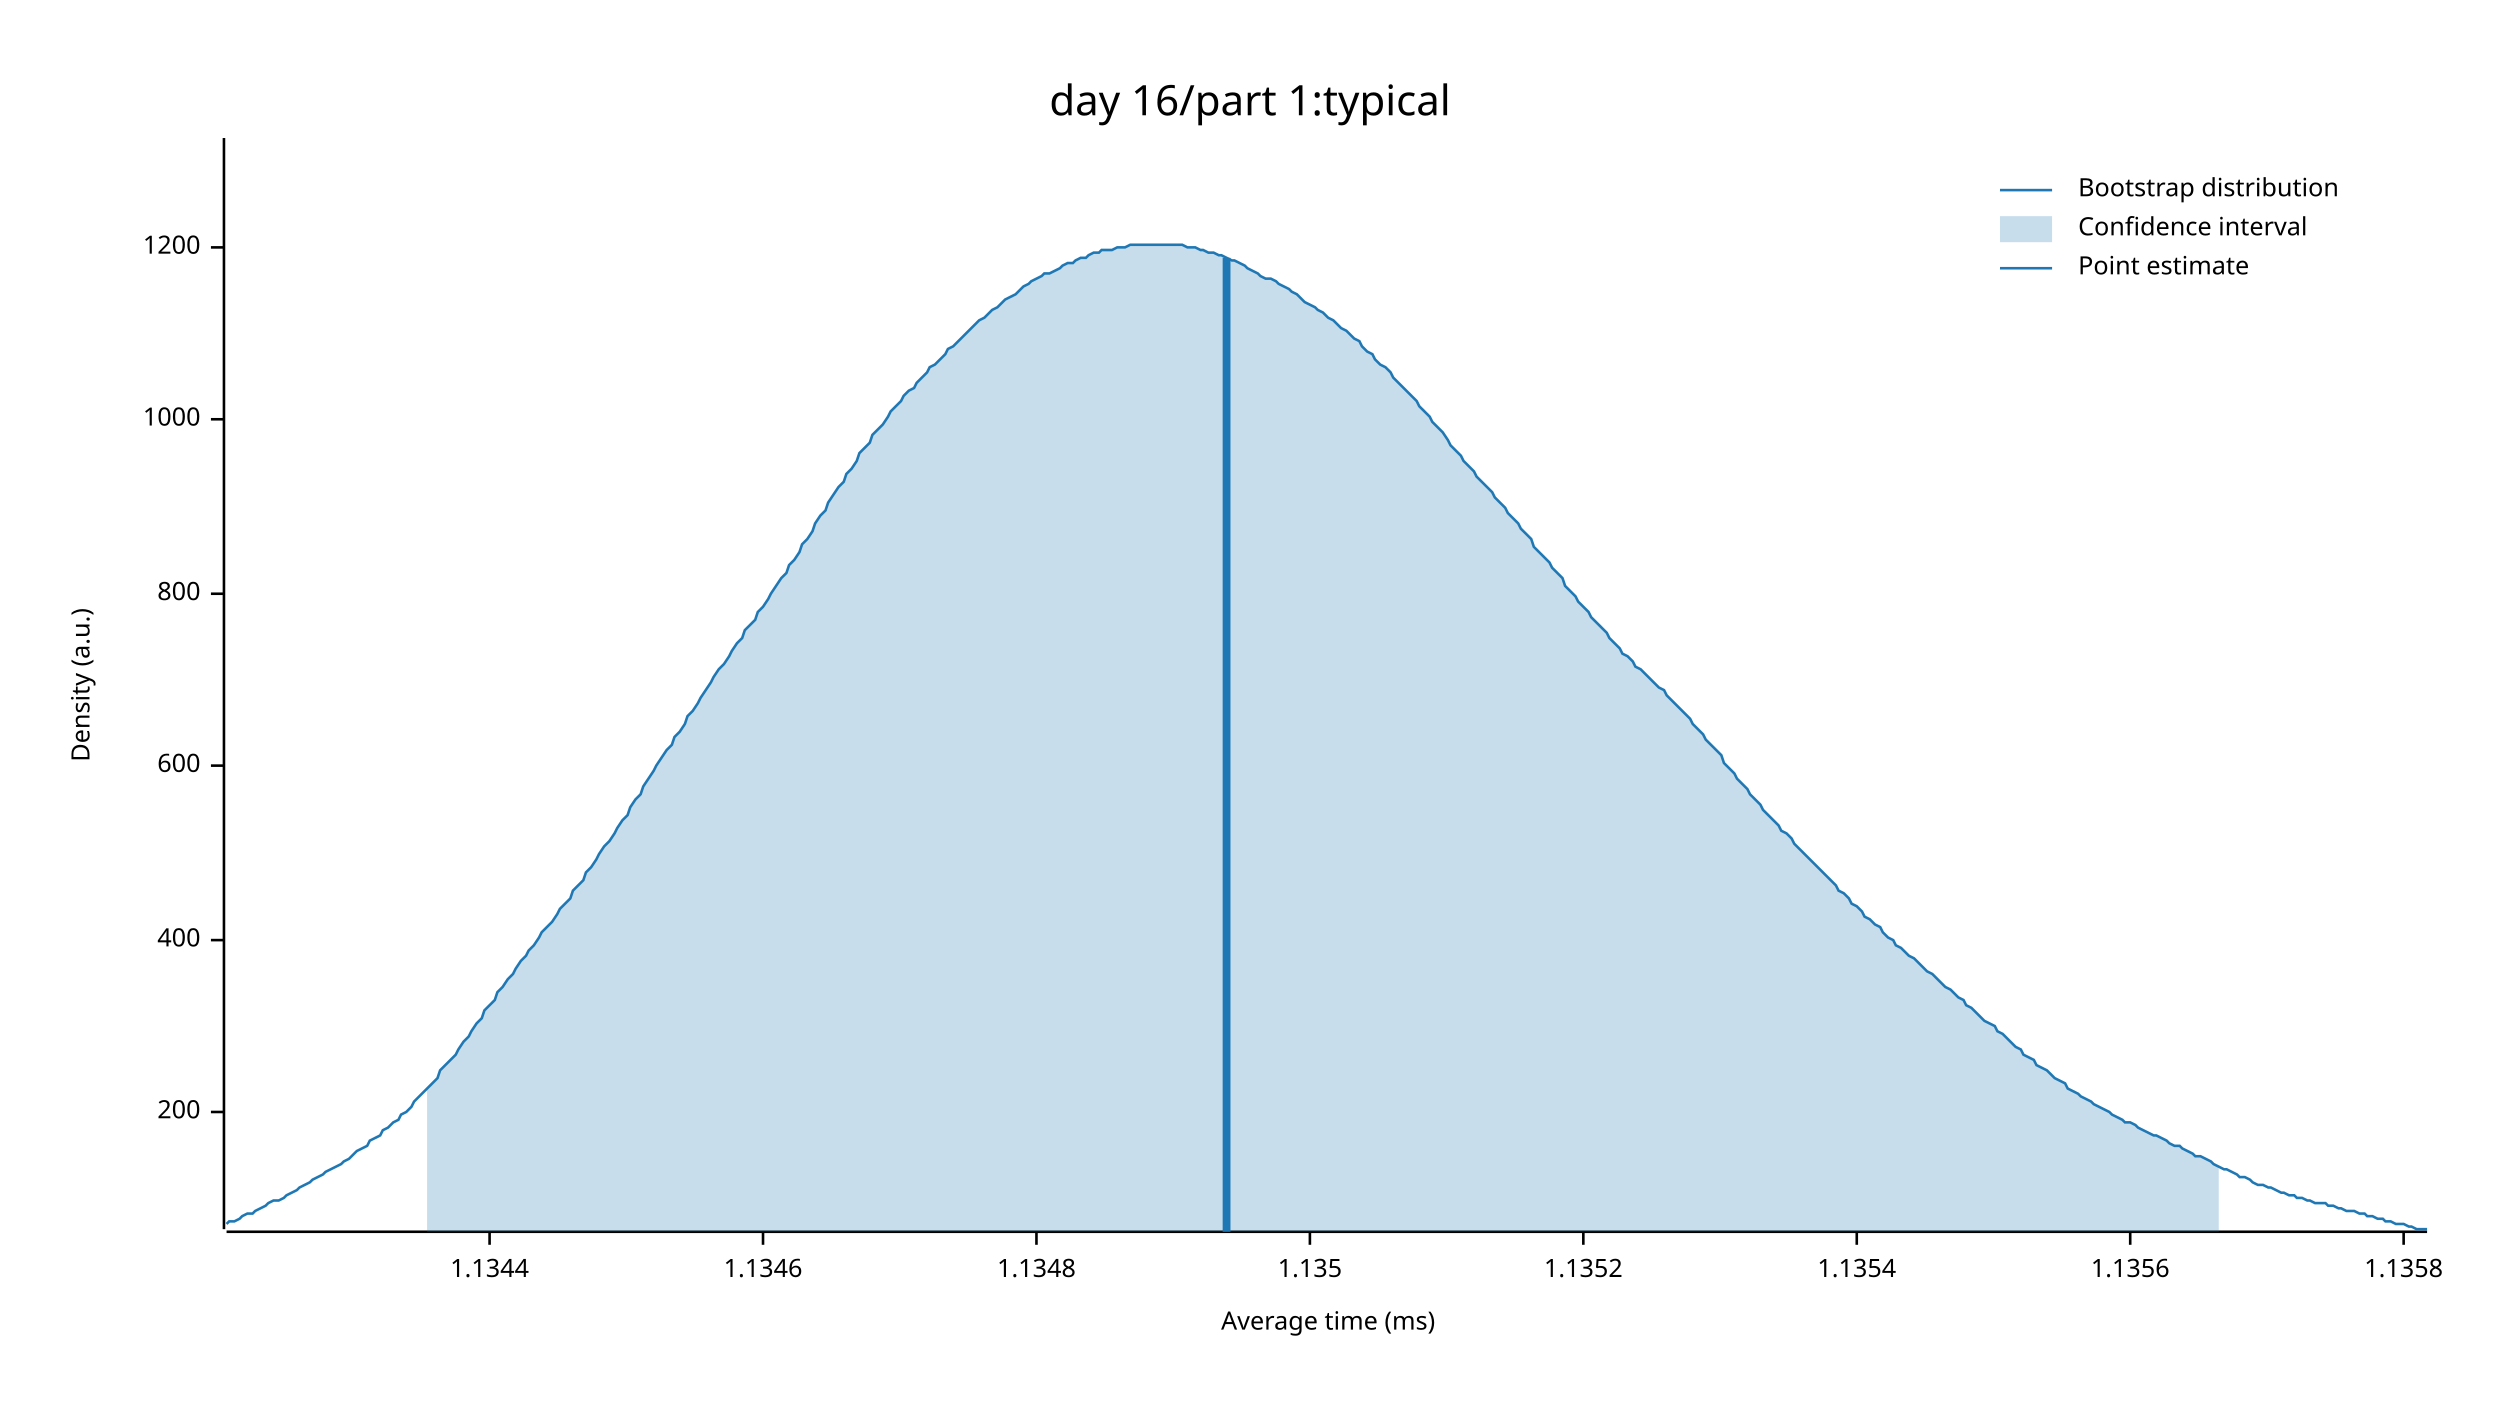
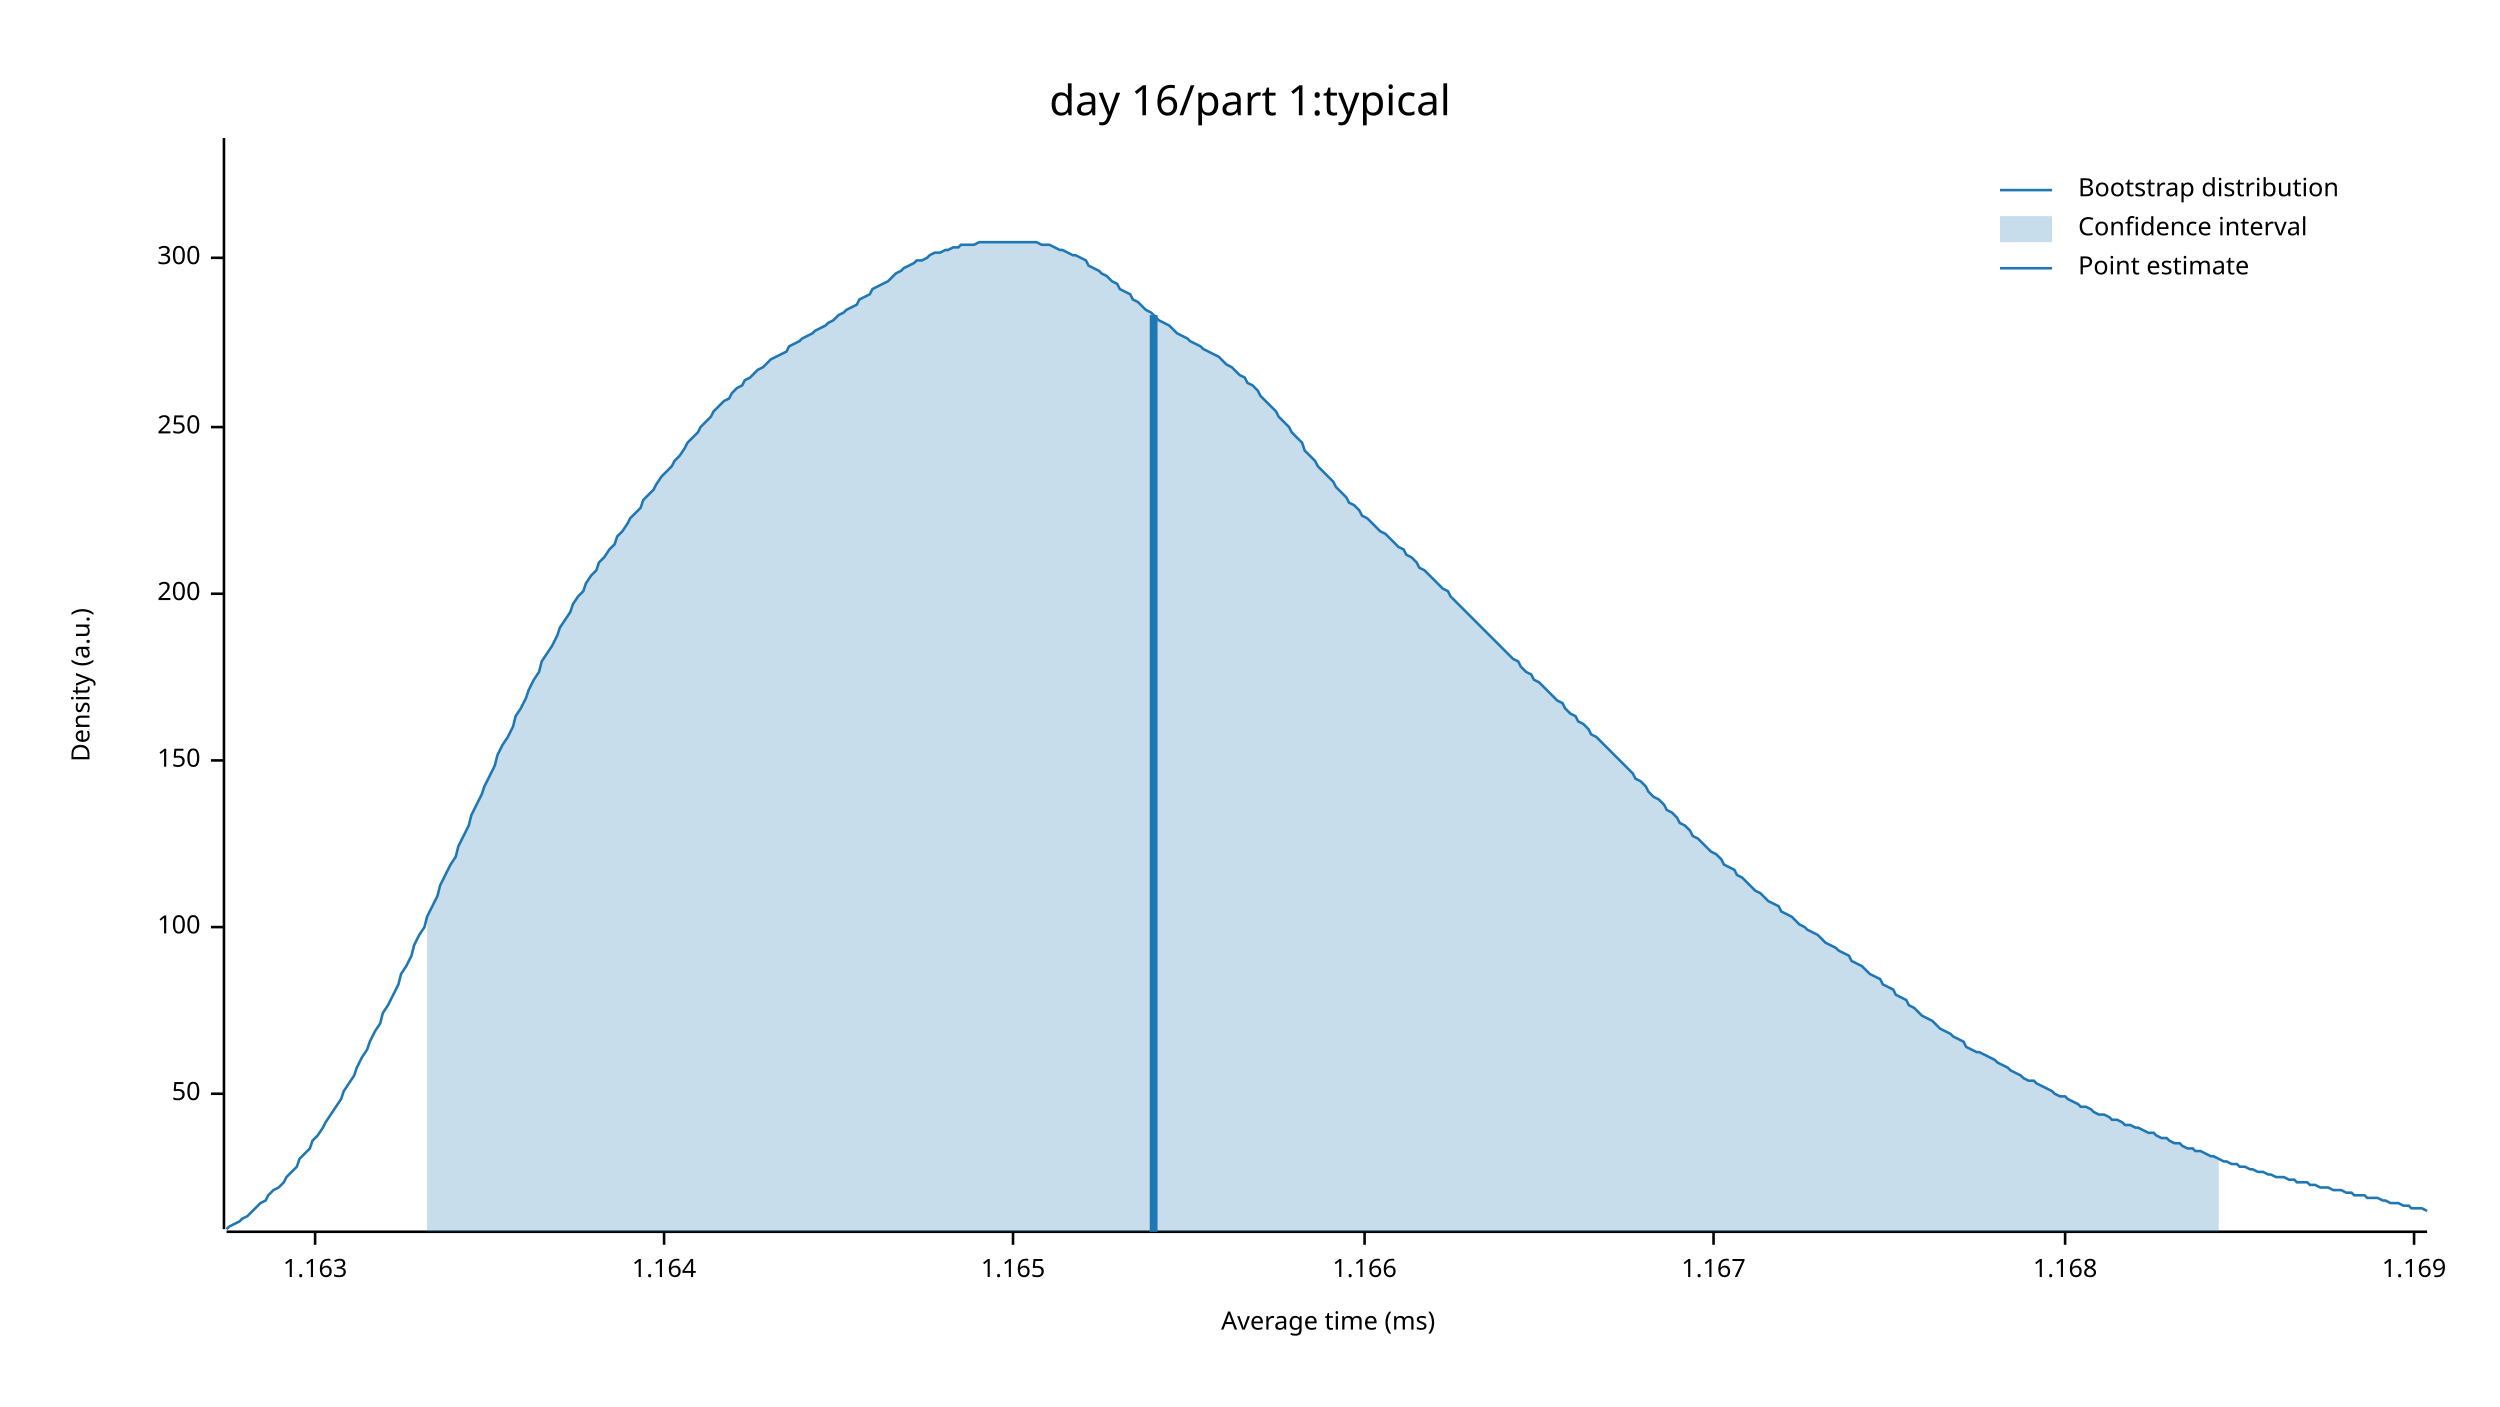
<svg xmlns="http://www.w3.org/2000/svg" width="960" height="540" viewBox="0 0 960 540">
  <text x="480" y="32" dy="0.76em" text-anchor="middle" font-family="sans-serif" font-size="16.129" opacity="1" fill="#000000">
day 16/part 1:typical
</text>
  <text x="27" y="263" dy="0.76em" text-anchor="middle" font-family="sans-serif" font-size="9.677" opacity="1" fill="#000000" transform="rotate(270, 27, 263)">
Density (a.u.)
</text>
  <text x="510" y="513" dy="-0.5ex" text-anchor="middle" font-family="sans-serif" font-size="9.677" opacity="1" fill="#000000">
Average time (ms)
</text>
  <polyline fill="none" opacity="1" stroke="#000000" stroke-width="1" points="86,53 86,472 " />
-   <text x="77" y="427" dy="0.5ex" text-anchor="end" font-family="sans-serif" font-size="9.677" opacity="1" fill="#000000">
+   <text x="77" y="420" dy="0.5ex" text-anchor="end" font-family="sans-serif" font-size="9.677" opacity="1" fill="#000000">
+ 50
+ </text>
+   <polyline fill="none" opacity="1" stroke="#000000" stroke-width="1" points="81,420 86,420 " />
+   <text x="77" y="356" dy="0.5ex" text-anchor="end" font-family="sans-serif" font-size="9.677" opacity="1" fill="#000000">
+ 100
+ </text>
+   <polyline fill="none" opacity="1" stroke="#000000" stroke-width="1" points="81,356 86,356 " />
+   <text x="77" y="292" dy="0.5ex" text-anchor="end" font-family="sans-serif" font-size="9.677" opacity="1" fill="#000000">
+ 150
+ </text>
+   <polyline fill="none" opacity="1" stroke="#000000" stroke-width="1" points="81,292 86,292 " />
+   <text x="77" y="228" dy="0.5ex" text-anchor="end" font-family="sans-serif" font-size="9.677" opacity="1" fill="#000000">
200
</text>
-   <polyline fill="none" opacity="1" stroke="#000000" stroke-width="1" points="81,427 86,427 " />
-   <text x="77" y="361" dy="0.5ex" text-anchor="end" font-family="sans-serif" font-size="9.677" opacity="1" fill="#000000">
- 400
+   <polyline fill="none" opacity="1" stroke="#000000" stroke-width="1" points="81,228 86,228 " />
+   <text x="77" y="164" dy="0.5ex" text-anchor="end" font-family="sans-serif" font-size="9.677" opacity="1" fill="#000000">
+ 250
</text>
-   <polyline fill="none" opacity="1" stroke="#000000" stroke-width="1" points="81,361 86,361 " />
-   <text x="77" y="294" dy="0.5ex" text-anchor="end" font-family="sans-serif" font-size="9.677" opacity="1" fill="#000000">
- 600
+   <polyline fill="none" opacity="1" stroke="#000000" stroke-width="1" points="81,164 86,164 " />
+   <text x="77" y="99" dy="0.5ex" text-anchor="end" font-family="sans-serif" font-size="9.677" opacity="1" fill="#000000">
+ 300
</text>
-   <polyline fill="none" opacity="1" stroke="#000000" stroke-width="1" points="81,294 86,294 " />
-   <text x="77" y="228" dy="0.5ex" text-anchor="end" font-family="sans-serif" font-size="9.677" opacity="1" fill="#000000">
- 800
+   <polyline fill="none" opacity="1" stroke="#000000" stroke-width="1" points="81,99 86,99 " />
+   <polyline fill="none" opacity="1" stroke="#000000" stroke-width="1" points="87,473 932,473 " />
+   <text x="121" y="483" dy="0.76em" text-anchor="middle" font-family="sans-serif" font-size="9.677" opacity="1" fill="#000000">
+ 1.163
</text>
-   <polyline fill="none" opacity="1" stroke="#000000" stroke-width="1" points="81,228 86,228 " />
-   <text x="77" y="161" dy="0.5ex" text-anchor="end" font-family="sans-serif" font-size="9.677" opacity="1" fill="#000000">
- 1000
+   <polyline fill="none" opacity="1" stroke="#000000" stroke-width="1" points="121,473 121,478 " />
+   <text x="255" y="483" dy="0.76em" text-anchor="middle" font-family="sans-serif" font-size="9.677" opacity="1" fill="#000000">
+ 1.164
</text>
-   <polyline fill="none" opacity="1" stroke="#000000" stroke-width="1" points="81,161 86,161 " />
-   <text x="77" y="95" dy="0.5ex" text-anchor="end" font-family="sans-serif" font-size="9.677" opacity="1" fill="#000000">
- 1200
+   <polyline fill="none" opacity="1" stroke="#000000" stroke-width="1" points="255,473 255,478 " />
+   <text x="389" y="483" dy="0.76em" text-anchor="middle" font-family="sans-serif" font-size="9.677" opacity="1" fill="#000000">
+ 1.165
</text>
-   <polyline fill="none" opacity="1" stroke="#000000" stroke-width="1" points="81,95 86,95 " />
-   <polyline fill="none" opacity="1" stroke="#000000" stroke-width="1" points="87,473 932,473 " />
-   <text x="188" y="483" dy="0.76em" text-anchor="middle" font-family="sans-serif" font-size="9.677" opacity="1" fill="#000000">
- 1.1344
+   <polyline fill="none" opacity="1" stroke="#000000" stroke-width="1" points="389,473 389,478 " />
+   <text x="524" y="483" dy="0.76em" text-anchor="middle" font-family="sans-serif" font-size="9.677" opacity="1" fill="#000000">
+ 1.166
</text>
-   <polyline fill="none" opacity="1" stroke="#000000" stroke-width="1" points="188,473 188,478 " />
-   <text x="293" y="483" dy="0.76em" text-anchor="middle" font-family="sans-serif" font-size="9.677" opacity="1" fill="#000000">
- 1.1346
+   <polyline fill="none" opacity="1" stroke="#000000" stroke-width="1" points="524,473 524,478 " />
+   <text x="658" y="483" dy="0.76em" text-anchor="middle" font-family="sans-serif" font-size="9.677" opacity="1" fill="#000000">
+ 1.167
</text>
-   <polyline fill="none" opacity="1" stroke="#000000" stroke-width="1" points="293,473 293,478 " />
-   <text x="398" y="483" dy="0.76em" text-anchor="middle" font-family="sans-serif" font-size="9.677" opacity="1" fill="#000000">
- 1.1348
+   <polyline fill="none" opacity="1" stroke="#000000" stroke-width="1" points="658,473 658,478 " />
+   <text x="793" y="483" dy="0.76em" text-anchor="middle" font-family="sans-serif" font-size="9.677" opacity="1" fill="#000000">
+ 1.168
</text>
-   <polyline fill="none" opacity="1" stroke="#000000" stroke-width="1" points="398,473 398,478 " />
-   <text x="503" y="483" dy="0.76em" text-anchor="middle" font-family="sans-serif" font-size="9.677" opacity="1" fill="#000000">
- 1.135
+   <polyline fill="none" opacity="1" stroke="#000000" stroke-width="1" points="793,473 793,478 " />
+   <text x="927" y="483" dy="0.76em" text-anchor="middle" font-family="sans-serif" font-size="9.677" opacity="1" fill="#000000">
+ 1.169
</text>
-   <polyline fill="none" opacity="1" stroke="#000000" stroke-width="1" points="503,473 503,478 " />
-   <text x="608" y="483" dy="0.76em" text-anchor="middle" font-family="sans-serif" font-size="9.677" opacity="1" fill="#000000">
- 1.1352
- </text>
-   <polyline fill="none" opacity="1" stroke="#000000" stroke-width="1" points="608,473 608,478 " />
-   <text x="713" y="483" dy="0.76em" text-anchor="middle" font-family="sans-serif" font-size="9.677" opacity="1" fill="#000000">
- 1.1354
- </text>
-   <polyline fill="none" opacity="1" stroke="#000000" stroke-width="1" points="713,473 713,478 " />
-   <text x="818" y="483" dy="0.76em" text-anchor="middle" font-family="sans-serif" font-size="9.677" opacity="1" fill="#000000">
- 1.1356
- </text>
-   <polyline fill="none" opacity="1" stroke="#000000" stroke-width="1" points="818,473 818,478 " />
-   <text x="923" y="483" dy="0.76em" text-anchor="middle" font-family="sans-serif" font-size="9.677" opacity="1" fill="#000000">
- 1.1358
- </text>
-   <polyline fill="none" opacity="1" stroke="#000000" stroke-width="1" points="923,473 923,478 " />
-   <polyline fill="none" opacity="1" stroke="#1F78B4" stroke-width="1" points="87,470 88,469 90,469 92,468 93,467 95,466 97,466 98,465 100,464 102,463 103,462 105,461 107,461 109,460 110,459 112,458 114,457 115,456 117,455 119,454 120,453 122,452 124,451 125,450 127,449 129,448 131,447 132,446 134,445 136,443 137,442 139,441 141,440 142,438 144,437 146,436 147,434 149,433 151,431 153,430 154,428 156,427 158,425 159,423 161,421 163,419 164,418 166,416 168,414 169,411 171,409 173,407 175,405 176,403 178,400 180,398 181,396 183,393 185,391 186,388 188,386 190,384 191,381 193,379 195,376 197,374 198,372 200,369 202,367 203,365 205,363 207,360 208,358 210,356 212,354 214,351 215,349 217,347 219,345 220,342 222,340 224,338 225,335 227,333 229,330 230,328 232,325 234,323 236,320 237,318 239,315 241,313 242,310 244,307 246,305 247,302 249,299 251,296 252,294 254,291 256,288 258,286 259,283 261,281 263,278 264,275 266,273 268,270 269,268 271,265 273,262 274,260 276,257 278,255 280,252 281,250 283,247 285,245 286,242 288,240 290,238 291,235 293,233 295,230 296,228 298,225 300,222 302,220 303,217 305,215 307,212 308,209 310,207 312,204 313,201 315,198 317,196 318,193 320,190 322,187 324,185 325,182 327,180 329,177 330,174 332,172 334,170 335,167 337,165 339,163 341,160 342,158 344,156 346,154 347,152 349,150 351,149 352,147 354,145 356,143 357,141 359,140 361,138 363,136 364,134 366,133 368,131 369,130 371,128 373,126 374,125 376,123 378,122 379,121 381,119 383,118 385,116 386,115 388,114 390,113 391,112 393,110 395,109 396,108 398,107 400,106 401,105 403,105 405,104 407,103 408,102 410,101 412,101 413,100 415,99 417,99 418,98 420,97 422,97 423,96 425,96 427,96 429,95 430,95 432,95 434,94 435,94 437,94 439,94 440,94 442,94 444,94 445,94 447,94 449,94 451,94 452,94 454,94 456,95 457,95 459,95 461,96 462,96 464,97 466,97 468,98 469,98 471,99 473,100 474,100 476,101 478,102 479,103 481,104 483,105 484,106 486,107 488,107 490,108 491,109 493,110 495,111 496,112 498,113 500,115 501,116 503,117 505,118 506,119 508,120 510,122 512,123 513,124 515,126 517,127 518,128 520,130 522,131 523,133 525,135 527,136 528,138 530,140 532,141 534,143 535,145 537,147 539,149 540,150 542,152 544,154 545,156 547,158 549,160 550,162 552,164 554,166 556,169 557,171 559,173 561,175 562,177 564,179 566,181 567,183 569,185 571,187 573,189 574,191 576,193 578,195 579,197 581,199 583,201 584,203 586,205 588,207 589,210 591,212 593,214 595,216 596,218 598,220 600,222 601,225 603,227 605,229 606,231 608,233 610,235 611,237 613,239 615,241 617,243 618,245 620,247 622,249 623,251 625,252 627,254 628,256 630,257 632,259 633,260 635,262 637,264 639,265 640,267 642,269 644,271 645,272 647,274 649,276 650,278 652,280 654,282 655,284 657,286 659,288 661,290 662,293 664,295 666,297 667,299 669,301 671,303 672,305 674,307 676,309 677,311 679,313 681,315 683,317 684,319 686,320 688,322 689,324 691,326 693,328 694,329 696,331 698,333 700,335 701,336 703,338 705,340 706,342 708,343 710,345 711,347 713,348 715,350 716,352 718,353 720,355 722,356 723,358 725,360 727,361 728,363 730,364 732,366 733,367 735,368 737,370 738,371 740,373 742,374 744,376 745,377 747,379 749,380 750,381 752,383 754,384 755,386 757,387 759,389 760,390 762,392 764,393 766,394 767,396 769,397 771,399 772,400 774,402 776,403 777,405 779,406 781,407 782,409 784,410 786,411 788,413 789,414 791,415 793,416 794,418 796,419 798,420 799,421 801,422 803,423 804,424 806,425 808,426 810,427 811,428 813,429 815,430 816,431 818,431 820,432 821,433 823,434 825,435 827,436 828,436 830,437 832,438 833,439 835,440 837,440 838,441 840,442 842,443 843,444 845,444 847,445 849,446 850,447 852,448 854,449 855,449 857,450 859,451 860,452 862,452 864,453 865,454 867,455 869,455 871,456 872,456 874,457 876,458 877,458 879,459 881,459 882,460 884,460 886,461 887,461 889,462 891,462 893,462 894,463 896,463 898,464 899,464 901,465 903,465 904,465 906,466 908,466 909,467 911,467 913,468 915,468 916,469 918,469 920,470 921,470 923,470 925,471 926,471 928,472 930,472 932,472 " />
-   <polygon opacity="0.25" fill="#1F78B4" points="164,418 166,416 168,414 169,411 171,409 173,407 175,405 176,403 178,400 180,398 181,396 183,393 185,391 186,388 188,386 190,384 191,381 193,379 195,376 197,374 198,372 200,369 202,367 203,365 205,363 207,360 208,358 210,356 212,354 214,351 215,349 217,347 219,345 220,342 222,340 224,338 225,335 227,333 229,330 230,328 232,325 234,323 236,320 237,318 239,315 241,313 242,310 244,307 246,305 247,302 249,299 251,296 252,294 254,291 256,288 258,286 259,283 261,281 263,278 264,275 266,273 268,270 269,268 271,265 273,262 274,260 276,257 278,255 280,252 281,250 283,247 285,245 286,242 288,240 290,238 291,235 293,233 295,230 296,228 298,225 300,222 302,220 303,217 305,215 307,212 308,209 310,207 312,204 313,201 315,198 317,196 318,193 320,190 322,187 324,185 325,182 327,180 329,177 330,174 332,172 334,170 335,167 337,165 339,163 341,160 342,158 344,156 346,154 347,152 349,150 351,149 352,147 354,145 356,143 357,141 359,140 361,138 363,136 364,134 366,133 368,131 369,130 371,128 373,126 374,125 376,123 378,122 379,121 381,119 383,118 385,116 386,115 388,114 390,113 391,112 393,110 395,109 396,108 398,107 400,106 401,105 403,105 405,104 407,103 408,102 410,101 412,101 413,100 415,99 417,99 418,98 420,97 422,97 423,96 425,96 427,96 429,95 430,95 432,95 434,94 435,94 437,94 439,94 440,94 442,94 444,94 445,94 447,94 449,94 451,94 452,94 454,94 456,95 457,95 459,95 461,96 462,96 464,97 466,97 468,98 469,98 471,99 473,100 474,100 476,101 478,102 479,103 481,104 483,105 484,106 486,107 488,107 490,108 491,109 493,110 495,111 496,112 498,113 500,115 501,116 503,117 505,118 506,119 508,120 510,122 512,123 513,124 515,126 517,127 518,128 520,130 522,131 523,133 525,135 527,136 528,138 530,140 532,141 534,143 535,145 537,147 539,149 540,150 542,152 544,154 545,156 547,158 549,160 550,162 552,164 554,166 556,169 557,171 559,173 561,175 562,177 564,179 566,181 567,183 569,185 571,187 573,189 574,191 576,193 578,195 579,197 581,199 583,201 584,203 586,205 588,207 589,210 591,212 593,214 595,216 596,218 598,220 600,222 601,225 603,227 605,229 606,231 608,233 610,235 611,237 613,239 615,241 617,243 618,245 620,247 622,249 623,251 625,252 627,254 628,256 630,257 632,259 633,260 635,262 637,264 639,265 640,267 642,269 644,271 645,272 647,274 649,276 650,278 652,280 654,282 655,284 657,286 659,288 661,290 662,293 664,295 666,297 667,299 669,301 671,303 672,305 674,307 676,309 677,311 679,313 681,315 683,317 684,319 686,320 688,322 689,324 691,326 693,328 694,329 696,331 698,333 700,335 701,336 703,338 705,340 706,342 708,343 710,345 711,347 713,348 715,350 716,352 718,353 720,355 722,356 723,358 725,360 727,361 728,363 730,364 732,366 733,367 735,368 737,370 738,371 740,373 742,374 744,376 745,377 747,379 749,380 750,381 752,383 754,384 755,386 757,387 759,389 760,390 762,392 764,393 766,394 767,396 769,397 771,399 772,400 774,402 776,403 777,405 779,406 781,407 782,409 784,410 786,411 788,413 789,414 791,415 793,416 794,418 796,419 798,420 799,421 801,422 803,423 804,424 806,425 808,426 810,427 811,428 813,429 815,430 816,431 818,431 820,432 821,433 823,434 825,435 827,436 828,436 830,437 832,438 833,439 835,440 837,440 838,441 840,442 842,443 843,444 845,444 847,445 849,446 850,447 852,448 852,473 164,473 " />
-   <polyline fill="none" opacity="1" stroke="#1F78B4" stroke-width="3" points="471,473 471,99 " />
+   <polyline fill="none" opacity="1" stroke="#000000" stroke-width="1" points="927,473 927,478 " />
+   <polyline fill="none" opacity="1" stroke="#1F78B4" stroke-width="1" points="87,472 88,471 90,470 92,469 93,468 95,467 97,465 98,464 100,462 102,461 103,459 105,457 107,456 109,454 110,452 112,450 114,448 115,445 117,443 119,441 120,438 122,436 124,433 125,431 127,428 129,425 131,422 132,419 134,416 136,413 137,410 139,406 141,403 142,400 144,396 146,393 147,389 149,386 151,382 153,378 154,374 156,371 158,367 159,363 161,359 163,356 164,352 166,348 168,344 169,340 171,336 173,332 175,329 176,325 178,321 180,317 181,313 183,309 185,305 186,302 188,298 190,294 191,290 193,286 195,283 197,279 198,275 200,272 202,268 203,265 205,261 207,258 208,254 210,251 212,248 214,244 215,241 217,238 219,235 220,232 222,229 224,227 225,224 227,221 229,219 230,216 232,214 234,211 236,209 237,206 239,204 241,201 242,199 244,197 246,195 247,192 249,190 251,188 252,186 254,183 256,181 258,179 259,177 261,175 263,172 264,170 266,168 268,166 269,164 271,162 273,160 274,158 276,156 278,154 280,153 281,151 283,149 285,148 286,146 288,145 290,143 291,142 293,141 295,139 296,138 298,137 300,136 302,135 303,133 305,132 307,131 308,130 310,129 312,128 313,127 315,126 317,125 318,124 320,123 322,121 324,120 325,119 327,118 329,117 330,115 332,114 334,113 335,111 337,110 339,109 341,108 342,107 344,105 346,104 347,103 349,102 351,101 352,100 354,100 356,99 357,98 359,97 361,97 363,96 364,96 366,95 368,95 369,94 371,94 373,94 374,94 376,93 378,93 379,93 381,93 383,93 385,93 386,93 388,93 390,93 391,93 393,93 395,93 396,93 398,93 400,94 401,94 403,94 405,95 407,96 408,96 410,97 412,98 413,98 415,99 417,100 418,102 420,103 422,104 423,105 425,106 427,108 429,109 430,111 432,112 434,113 435,115 437,116 439,118 440,119 442,120 444,122 445,123 447,124 449,125 451,127 452,128 454,129 456,130 457,131 459,132 461,133 462,134 464,135 466,136 468,137 469,138 471,140 473,141 474,142 476,144 478,145 479,147 481,148 483,150 484,152 486,154 488,156 490,158 491,160 493,162 495,164 496,166 498,168 500,170 501,173 503,175 505,177 506,179 508,181 510,183 512,185 513,187 515,189 517,191 518,193 520,194 522,196 523,198 525,199 527,201 528,202 530,204 532,205 534,207 535,208 537,210 539,211 540,213 542,214 544,216 545,218 547,219 549,221 550,222 552,224 554,226 556,227 557,229 559,231 561,233 562,234 564,236 566,238 567,239 569,241 571,243 573,245 574,246 576,248 578,250 579,251 581,253 583,254 584,256 586,258 588,259 589,261 591,262 593,264 595,266 596,267 598,269 600,270 601,272 603,274 605,275 606,277 608,278 610,280 611,282 613,283 615,285 617,287 618,288 620,290 622,292 623,293 625,295 627,297 628,299 630,300 632,302 633,304 635,306 637,307 639,309 640,311 642,312 644,314 645,316 647,317 649,319 650,321 652,322 654,324 655,325 657,327 659,328 661,330 662,332 664,333 666,334 667,336 669,337 671,339 672,340 674,342 676,343 677,344 679,346 681,347 683,348 684,350 686,351 688,352 689,353 691,355 693,356 694,357 696,358 698,359 700,361 701,362 703,363 705,364 706,365 708,366 710,367 711,369 713,370 715,371 716,372 718,374 720,375 722,376 723,378 725,379 727,380 728,382 730,383 732,384 733,386 735,387 737,389 738,390 740,391 742,392 744,394 745,395 747,396 749,397 750,398 752,399 754,400 755,402 757,403 759,404 760,404 762,405 764,406 766,407 767,408 769,409 771,410 772,411 774,412 776,413 777,414 779,415 781,415 782,416 784,417 786,418 788,419 789,420 791,421 793,421 794,422 796,423 798,424 799,425 801,425 803,426 804,427 806,428 808,428 810,429 811,430 813,430 815,431 816,432 818,432 820,433 821,433 823,434 825,435 827,435 828,436 830,437 832,437 833,438 835,439 837,439 838,440 840,441 842,441 843,442 845,442 847,443 849,444 850,444 852,445 854,446 855,446 857,447 859,447 860,448 862,448 864,449 865,449 867,450 869,450 871,451 872,451 874,452 876,452 877,452 879,453 881,453 882,454 884,454 886,454 887,455 889,455 891,456 893,456 894,456 896,457 898,457 899,457 901,458 903,458 904,459 906,459 908,459 909,460 911,460 913,460 915,461 916,461 918,462 920,462 921,462 923,463 925,463 926,464 928,464 930,464 932,465 " />
+   <polygon opacity="0.25" fill="#1F78B4" points="164,352 166,348 168,344 169,340 171,336 173,332 175,329 176,325 178,321 180,317 181,313 183,309 185,305 186,302 188,298 190,294 191,290 193,286 195,283 197,279 198,275 200,272 202,268 203,265 205,261 207,258 208,254 210,251 212,248 214,244 215,241 217,238 219,235 220,232 222,229 224,227 225,224 227,221 229,219 230,216 232,214 234,211 236,209 237,206 239,204 241,201 242,199 244,197 246,195 247,192 249,190 251,188 252,186 254,183 256,181 258,179 259,177 261,175 263,172 264,170 266,168 268,166 269,164 271,162 273,160 274,158 276,156 278,154 280,153 281,151 283,149 285,148 286,146 288,145 290,143 291,142 293,141 295,139 296,138 298,137 300,136 302,135 303,133 305,132 307,131 308,130 310,129 312,128 313,127 315,126 317,125 318,124 320,123 322,121 324,120 325,119 327,118 329,117 330,115 332,114 334,113 335,111 337,110 339,109 341,108 342,107 344,105 346,104 347,103 349,102 351,101 352,100 354,100 356,99 357,98 359,97 361,97 363,96 364,96 366,95 368,95 369,94 371,94 373,94 374,94 376,93 378,93 379,93 381,93 383,93 385,93 386,93 388,93 390,93 391,93 393,93 395,93 396,93 398,93 400,94 401,94 403,94 405,95 407,96 408,96 410,97 412,98 413,98 415,99 417,100 418,102 420,103 422,104 423,105 425,106 427,108 429,109 430,111 432,112 434,113 435,115 437,116 439,118 440,119 442,120 444,122 445,123 447,124 449,125 451,127 452,128 454,129 456,130 457,131 459,132 461,133 462,134 464,135 466,136 468,137 469,138 471,140 473,141 474,142 476,144 478,145 479,147 481,148 483,150 484,152 486,154 488,156 490,158 491,160 493,162 495,164 496,166 498,168 500,170 501,173 503,175 505,177 506,179 508,181 510,183 512,185 513,187 515,189 517,191 518,193 520,194 522,196 523,198 525,199 527,201 528,202 530,204 532,205 534,207 535,208 537,210 539,211 540,213 542,214 544,216 545,218 547,219 549,221 550,222 552,224 554,226 556,227 557,229 559,231 561,233 562,234 564,236 566,238 567,239 569,241 571,243 573,245 574,246 576,248 578,250 579,251 581,253 583,254 584,256 586,258 588,259 589,261 591,262 593,264 595,266 596,267 598,269 600,270 601,272 603,274 605,275 606,277 608,278 610,280 611,282 613,283 615,285 617,287 618,288 620,290 622,292 623,293 625,295 627,297 628,299 630,300 632,302 633,304 635,306 637,307 639,309 640,311 642,312 644,314 645,316 647,317 649,319 650,321 652,322 654,324 655,325 657,327 659,328 661,330 662,332 664,333 666,334 667,336 669,337 671,339 672,340 674,342 676,343 677,344 679,346 681,347 683,348 684,350 686,351 688,352 689,353 691,355 693,356 694,357 696,358 698,359 700,361 701,362 703,363 705,364 706,365 708,366 710,367 711,369 713,370 715,371 716,372 718,374 720,375 722,376 723,378 725,379 727,380 728,382 730,383 732,384 733,386 735,387 737,389 738,390 740,391 742,392 744,394 745,395 747,396 749,397 750,398 752,399 754,400 755,402 757,403 759,404 760,404 762,405 764,406 766,407 767,408 769,409 771,410 772,411 774,412 776,413 777,414 779,415 781,415 782,416 784,417 786,418 788,419 789,420 791,421 793,421 794,422 796,423 798,424 799,425 801,425 803,426 804,427 806,428 808,428 810,429 811,430 813,430 815,431 816,432 818,432 820,433 821,433 823,434 825,435 827,435 828,436 830,437 832,437 833,438 835,439 837,439 838,440 840,441 842,441 843,442 845,442 847,443 849,444 850,444 852,445 852,473 164,473 " />
+   <polyline fill="none" opacity="1" stroke="#1F78B4" stroke-width="3" points="443,473 443,121 " />
  <text x="798" y="68" dy="0.76em" text-anchor="start" font-family="sans-serif" font-size="9.677" opacity="1" fill="#000000">
Bootstrap distribution
</text>
  <text x="798" y="83" dy="0.76em" text-anchor="start" font-family="sans-serif" font-size="9.677" opacity="1" fill="#000000">
Confidence interval
</text>
  <text x="798" y="98" dy="0.76em" text-anchor="start" font-family="sans-serif" font-size="9.677" opacity="1" fill="#000000">
Point estimate
</text>
  <polyline fill="none" opacity="1" stroke="#1F78B4" stroke-width="1" points="768,73 788,73 " />
  <rect x="768" y="83" width="20" height="10" opacity="0.25" fill="#1F78B4" stroke="none" />
  <polyline fill="none" opacity="1" stroke="#1F78B4" stroke-width="1" points="768,103 788,103 " />
</svg>
